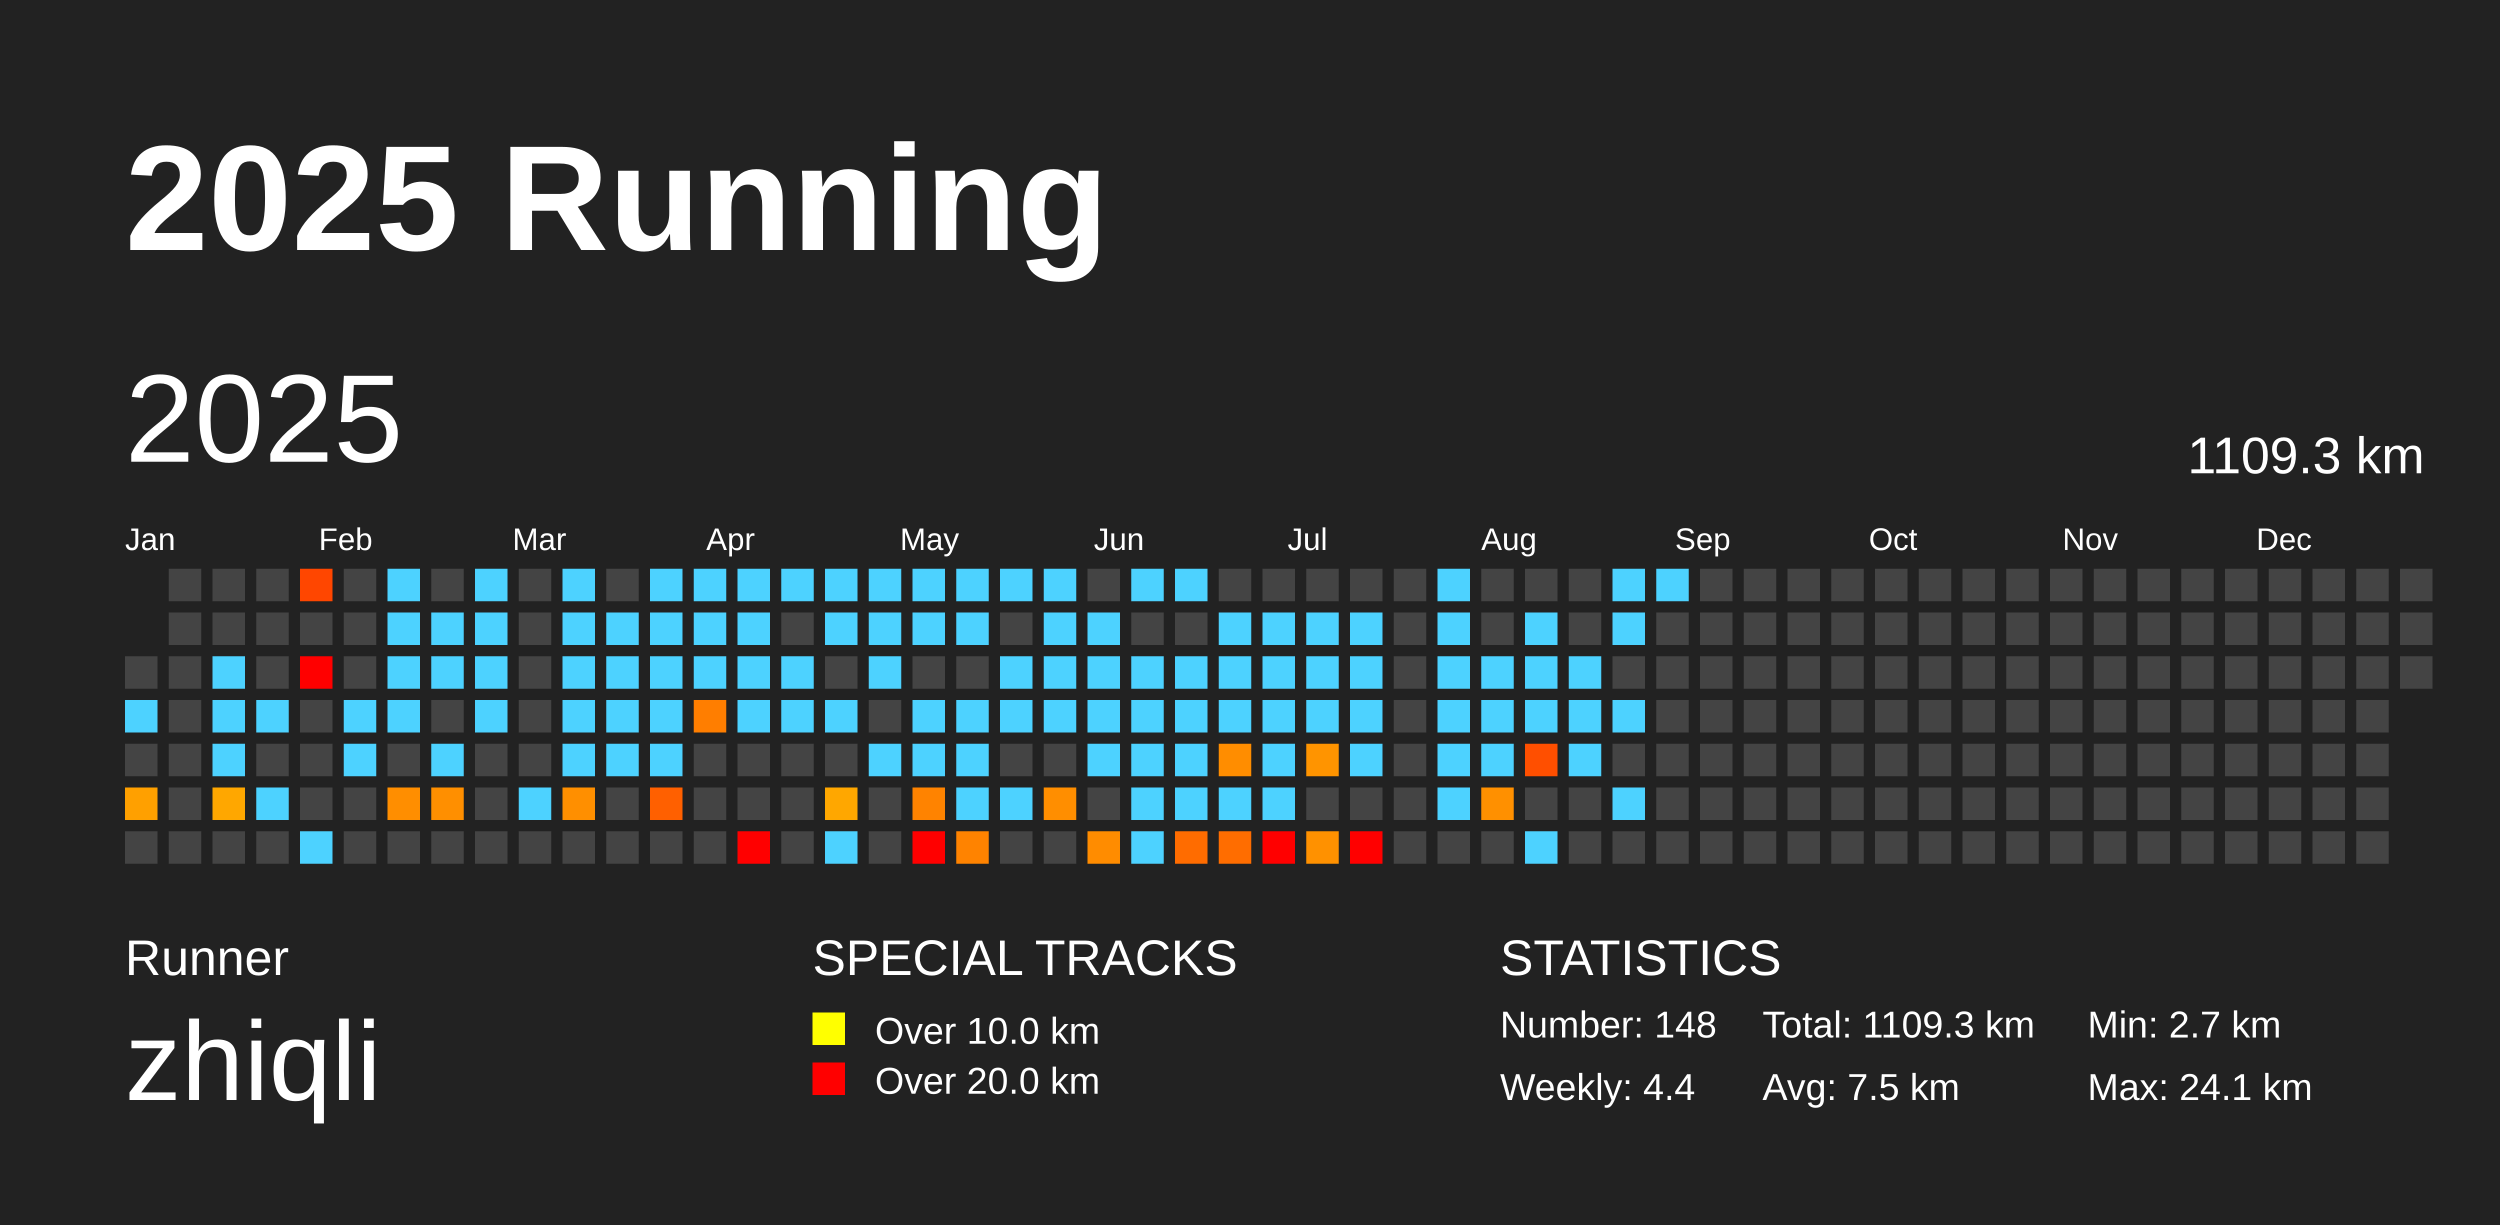
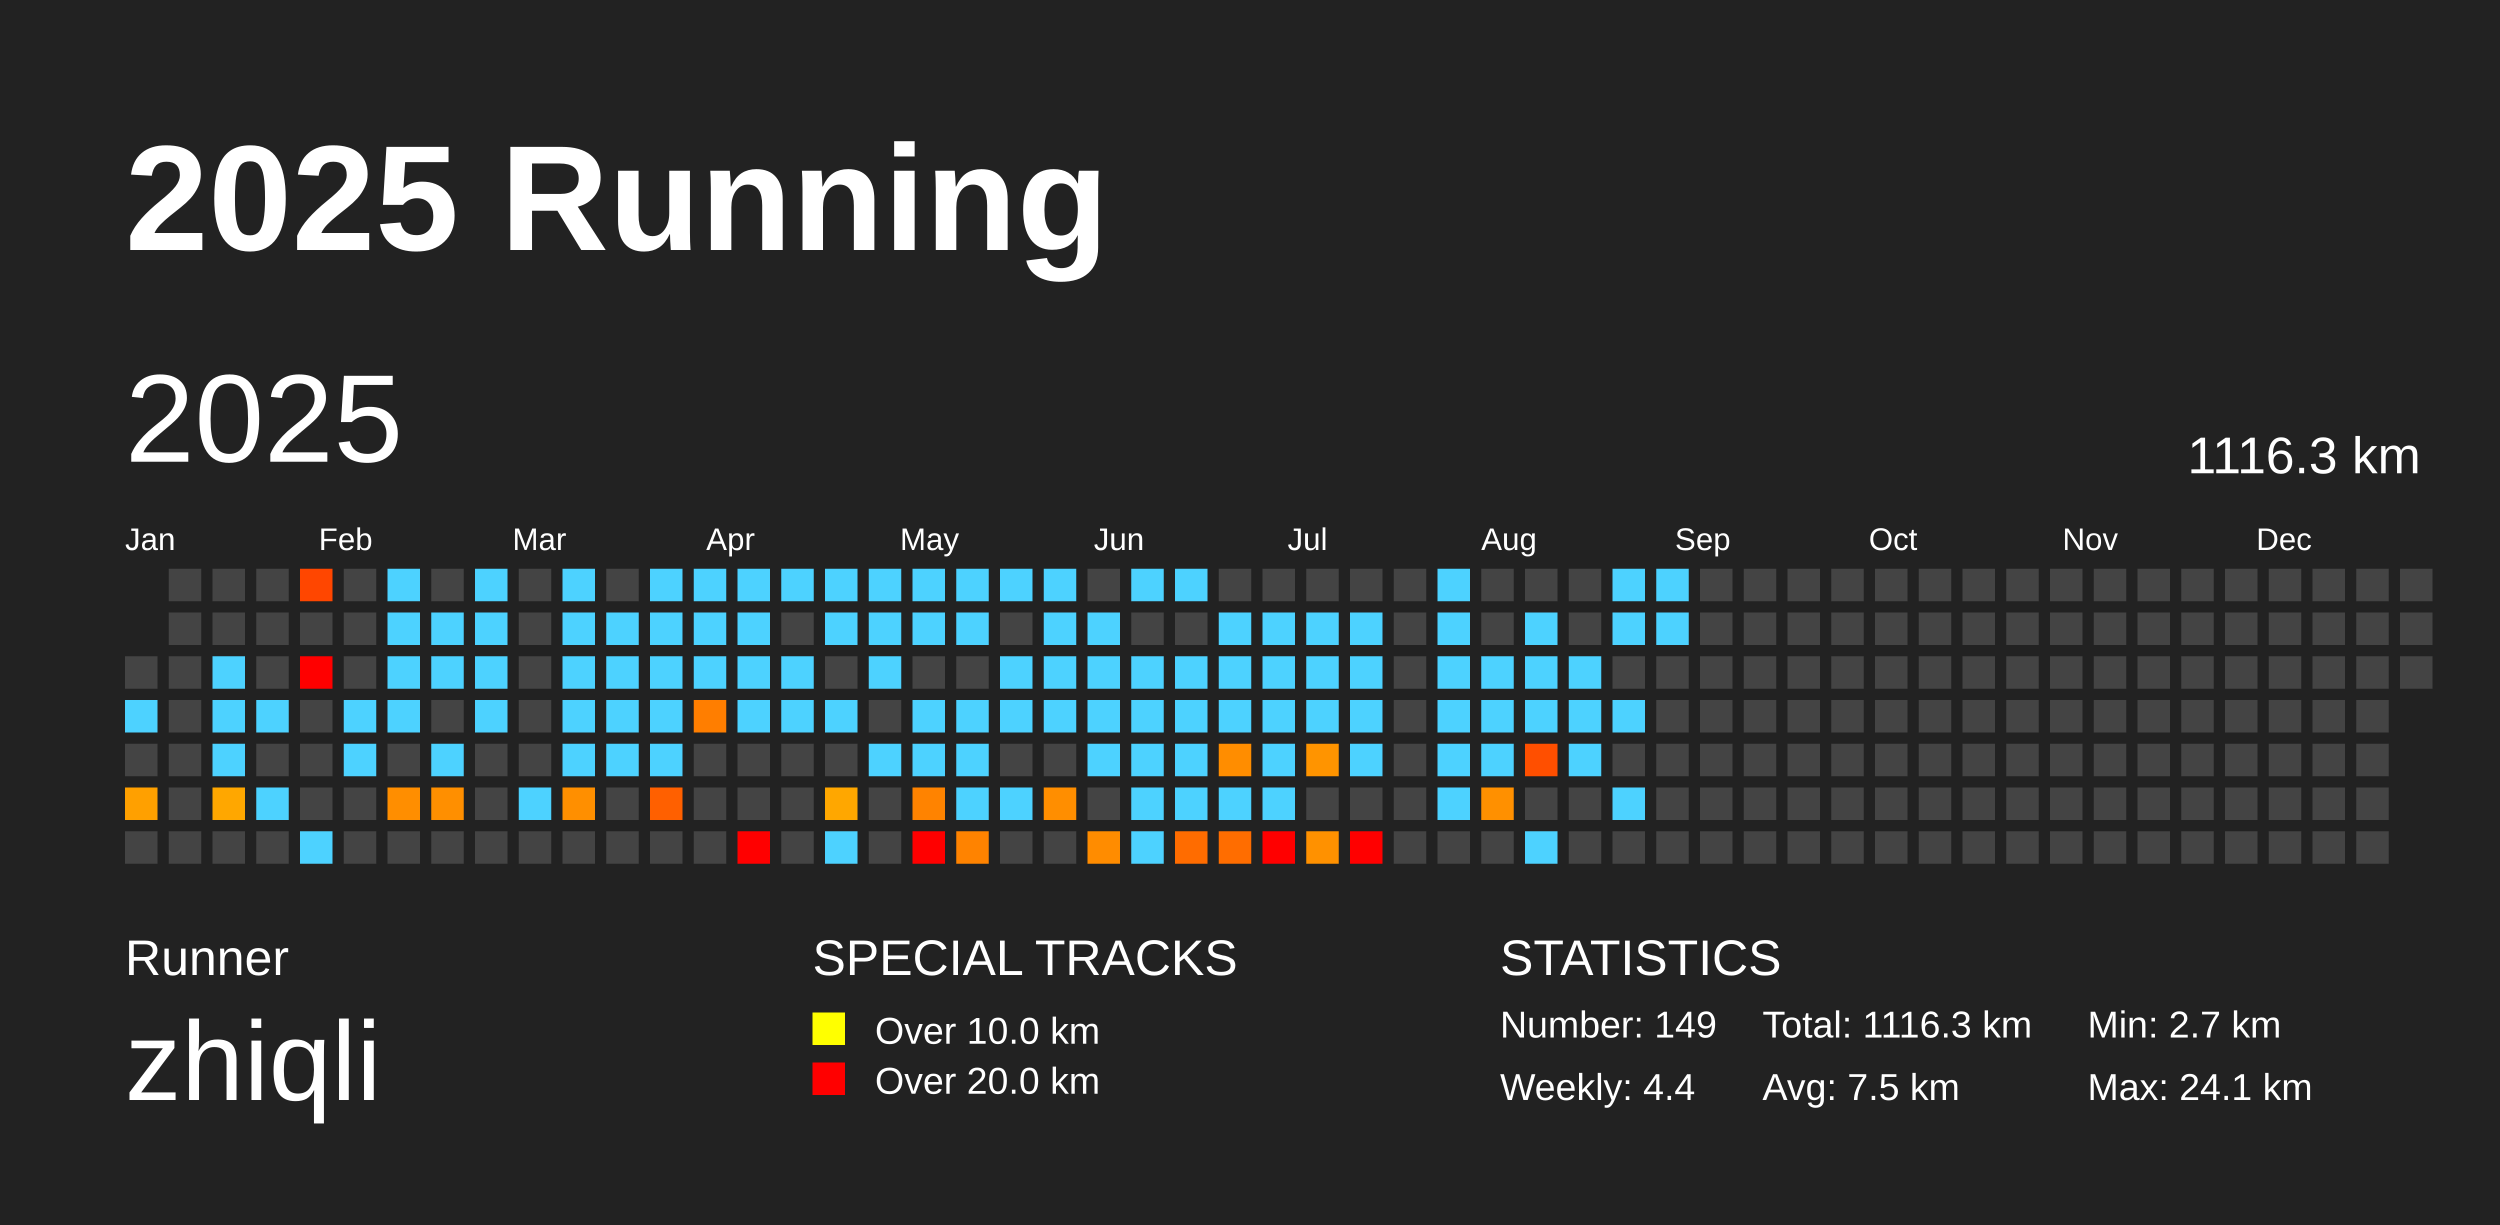
<svg xmlns="http://www.w3.org/2000/svg" baseProfile="full" height="98mm" version="1.1" viewBox="0,0,200,98" width="200mm">
  <defs />
  <rect fill="#222222" height="98" width="200" x="0" y="0" />
  <text fill="#FFFFFF" style="font-size:12px; font-family:Arial; font-weight:bold;" x="10" y="20">2025 Running</text>
  <text fill="#FFFFFF" style="font-size:4px; font-family:Arial" x="10" y="78">Runner</text>
  <text fill="#FFFFFF" style="font-size:9px; font-family:Arial" x="10" y="88">zhiqli</text>
  <text fill="#FFFFFF" style="font-size:4px; font-family:Arial" x="65" y="78">SPECIAL TRACKS</text>
  <rect fill="yellow" height="2.6" width="2.6" x="65" y="81" />
  <text fill="#FFFFFF" style="font-size:3px; font-family:Arial" x="70" y="83.5">Over 10.0 km</text>
  <rect fill="red" height="2.6" width="2.6" x="65" y="85" />
  <text fill="#FFFFFF" style="font-size:3px; font-family:Arial" x="70" y="87.5">Over 20.0 km</text>
  <text fill="#FFFFFF" style="font-size:4px; font-family:Arial" x="120" y="78">STATISTICS</text>
-   <text fill="#FFFFFF" style="font-size:3px; font-family:Arial" x="120" y="83">Number: 148</text>
+   <text fill="#FFFFFF" style="font-size:3px; font-family:Arial" x="120" y="83">Number: 149</text>
  <text fill="#FFFFFF" style="font-size:3px; font-family:Arial" x="120" y="88">Weekly: 4.4</text>
-   <text fill="#FFFFFF" style="font-size:3px; font-family:Arial" x="141" y="83">Total: 1109.3 km</text>
+   <text fill="#FFFFFF" style="font-size:3px; font-family:Arial" x="141" y="83">Total: 1116.3 km</text>
  <text fill="#FFFFFF" style="font-size:3px; font-family:Arial" x="141" y="88">Avg: 7.5 km</text>
  <text fill="#FFFFFF" style="font-size:3px; font-family:Arial" x="167" y="83">Min: 2.7 km</text>
  <text fill="#FFFFFF" style="font-size:3px; font-family:Arial" x="167" y="88">Max: 24.1 km</text>
  <text dominant-baseline="hanging" fill="#FFFFFF" style="font-size:10.0px; font-family:Arial;" x="10" y="30">2025</text>
-   <text dominant-baseline="hanging" fill="#FFFFFF" style="font-size:4.125px; font-family:Arial;" x="175" y="35">1109.3 km</text>
+   <text dominant-baseline="hanging" fill="#FFFFFF" style="font-size:4.125px; font-family:Arial;" x="175" y="35">1116.3 km</text>
  <text fill="#FFFFFF" style="font-size:2.5px; font-family:Arial" x="10.0" y="44">Jan</text>
  <text fill="#FFFFFF" style="font-size:2.5px; font-family:Arial" x="25.5" y="44">Feb</text>
  <text fill="#FFFFFF" style="font-size:2.5px; font-family:Arial" x="41.0" y="44">Mar</text>
  <text fill="#FFFFFF" style="font-size:2.5px; font-family:Arial" x="56.5" y="44">Apr</text>
  <text fill="#FFFFFF" style="font-size:2.5px; font-family:Arial" x="72.0" y="44">May</text>
  <text fill="#FFFFFF" style="font-size:2.5px; font-family:Arial" x="87.5" y="44">Jun</text>
  <text fill="#FFFFFF" style="font-size:2.5px; font-family:Arial" x="103.0" y="44">Jul</text>
  <text fill="#FFFFFF" style="font-size:2.5px; font-family:Arial" x="118.5" y="44">Aug</text>
  <text fill="#FFFFFF" style="font-size:2.5px; font-family:Arial" x="134.0" y="44">Sep</text>
  <text fill="#FFFFFF" style="font-size:2.5px; font-family:Arial" x="149.5" y="44">Oct</text>
  <text fill="#FFFFFF" style="font-size:2.5px; font-family:Arial" x="165.0" y="44">Nov</text>
  <text fill="#FFFFFF" style="font-size:2.5px; font-family:Arial" x="180.5" y="44">Dec</text>
  <rect fill="#444444" height="2.6" width="2.6" x="10.0" y="52.5" />
  <rect fill="#4dd2ff" height="2.6" width="2.6" x="10.0" y="56.0" />
  <rect fill="#444444" height="2.6" width="2.6" x="10.0" y="59.5" />
  <rect fill="#ffa000" height="2.6" width="2.6" x="10.0" y="63.0" />
  <rect fill="#444444" height="2.6" width="2.6" x="10.0" y="66.5" />
  <rect fill="#444444" height="2.6" width="2.6" x="13.5" y="45.5" />
  <rect fill="#444444" height="2.6" width="2.6" x="13.5" y="49.0" />
  <rect fill="#444444" height="2.6" width="2.6" x="13.5" y="52.5" />
  <rect fill="#444444" height="2.6" width="2.6" x="13.5" y="56.0" />
  <rect fill="#444444" height="2.6" width="2.6" x="13.5" y="59.5" />
  <rect fill="#444444" height="2.6" width="2.6" x="13.5" y="63.0" />
  <rect fill="#444444" height="2.6" width="2.6" x="13.5" y="66.5" />
  <rect fill="#444444" height="2.6" width="2.6" x="17.0" y="45.5" />
  <rect fill="#444444" height="2.6" width="2.6" x="17.0" y="49.0" />
  <rect fill="#4dd2ff" height="2.6" width="2.6" x="17.0" y="52.5" />
  <rect fill="#4dd2ff" height="2.6" width="2.6" x="17.0" y="56.0" />
  <rect fill="#4dd2ff" height="2.6" width="2.6" x="17.0" y="59.5" />
  <rect fill="#ffa700" height="2.6" width="2.6" x="17.0" y="63.0" />
  <rect fill="#444444" height="2.6" width="2.6" x="17.0" y="66.5" />
  <rect fill="#444444" height="2.6" width="2.6" x="20.5" y="45.5" />
  <rect fill="#444444" height="2.6" width="2.6" x="20.5" y="49.0" />
  <rect fill="#444444" height="2.6" width="2.6" x="20.5" y="52.5" />
  <rect fill="#4dd2ff" height="2.6" width="2.6" x="20.5" y="56.0" />
  <rect fill="#444444" height="2.6" width="2.6" x="20.5" y="59.5" />
  <rect fill="#4dd2ff" height="2.6" width="2.6" x="20.5" y="63.0" />
  <rect fill="#444444" height="2.6" width="2.6" x="20.5" y="66.5" />
  <rect fill="#ff4600" height="2.6" width="2.6" x="24.0" y="45.5" />
  <rect fill="#444444" height="2.6" width="2.6" x="24.0" y="49.0" />
  <rect fill="red" height="2.6" width="2.6" x="24.0" y="52.5" />
  <rect fill="#444444" height="2.6" width="2.6" x="24.0" y="56.0" />
  <rect fill="#444444" height="2.6" width="2.6" x="24.0" y="59.5" />
  <rect fill="#444444" height="2.6" width="2.6" x="24.0" y="63.0" />
  <rect fill="#4dd2ff" height="2.6" width="2.6" x="24.0" y="66.5" />
  <rect fill="#444444" height="2.6" width="2.6" x="27.5" y="45.5" />
  <rect fill="#444444" height="2.6" width="2.6" x="27.5" y="49.0" />
  <rect fill="#444444" height="2.6" width="2.6" x="27.5" y="52.5" />
  <rect fill="#4dd2ff" height="2.6" width="2.6" x="27.5" y="56.0" />
  <rect fill="#4dd2ff" height="2.6" width="2.6" x="27.5" y="59.5" />
  <rect fill="#444444" height="2.6" width="2.6" x="27.5" y="63.0" />
  <rect fill="#444444" height="2.6" width="2.6" x="27.5" y="66.5" />
  <rect fill="#4dd2ff" height="2.6" width="2.6" x="31.0" y="45.5" />
  <rect fill="#4dd2ff" height="2.6" width="2.6" x="31.0" y="49.0" />
  <rect fill="#4dd2ff" height="2.6" width="2.6" x="31.0" y="52.5" />
  <rect fill="#4dd2ff" height="2.6" width="2.6" x="31.0" y="56.0" />
  <rect fill="#444444" height="2.6" width="2.6" x="31.0" y="59.5" />
  <rect fill="#ff8e00" height="2.6" width="2.6" x="31.0" y="63.0" />
  <rect fill="#444444" height="2.6" width="2.6" x="31.0" y="66.5" />
  <rect fill="#444444" height="2.6" width="2.6" x="34.5" y="45.5" />
  <rect fill="#4dd2ff" height="2.6" width="2.6" x="34.5" y="49.0" />
  <rect fill="#4dd2ff" height="2.6" width="2.6" x="34.5" y="52.5" />
  <rect fill="#444444" height="2.6" width="2.6" x="34.5" y="56.0" />
  <rect fill="#4dd2ff" height="2.6" width="2.6" x="34.5" y="59.5" />
  <rect fill="#ff8f00" height="2.6" width="2.6" x="34.5" y="63.0" />
  <rect fill="#444444" height="2.6" width="2.6" x="34.5" y="66.5" />
  <rect fill="#4dd2ff" height="2.6" width="2.6" x="38.0" y="45.5" />
  <rect fill="#4dd2ff" height="2.6" width="2.6" x="38.0" y="49.0" />
  <rect fill="#4dd2ff" height="2.6" width="2.6" x="38.0" y="52.5" />
  <rect fill="#4dd2ff" height="2.6" width="2.6" x="38.0" y="56.0" />
  <rect fill="#444444" height="2.6" width="2.6" x="38.0" y="59.5" />
  <rect fill="#444444" height="2.6" width="2.6" x="38.0" y="63.0" />
  <rect fill="#444444" height="2.6" width="2.6" x="38.0" y="66.5" />
  <rect fill="#444444" height="2.6" width="2.6" x="41.5" y="45.5" />
  <rect fill="#444444" height="2.6" width="2.6" x="41.5" y="49.0" />
  <rect fill="#444444" height="2.6" width="2.6" x="41.5" y="52.5" />
  <rect fill="#444444" height="2.6" width="2.6" x="41.5" y="56.0" />
  <rect fill="#444444" height="2.6" width="2.6" x="41.5" y="59.5" />
  <rect fill="#4dd2ff" height="2.6" width="2.6" x="41.5" y="63.0" />
  <rect fill="#444444" height="2.6" width="2.6" x="41.5" y="66.5" />
  <rect fill="#4dd2ff" height="2.6" width="2.6" x="45.0" y="45.5" />
  <rect fill="#4dd2ff" height="2.6" width="2.6" x="45.0" y="49.0" />
  <rect fill="#4dd2ff" height="2.6" width="2.6" x="45.0" y="52.5" />
  <rect fill="#4dd2ff" height="2.6" width="2.6" x="45.0" y="56.0" />
  <rect fill="#4dd2ff" height="2.6" width="2.6" x="45.0" y="59.5" />
  <rect fill="#ff8f00" height="2.6" width="2.6" x="45.0" y="63.0" />
  <rect fill="#444444" height="2.6" width="2.6" x="45.0" y="66.5" />
  <rect fill="#444444" height="2.6" width="2.6" x="48.5" y="45.5" />
  <rect fill="#4dd2ff" height="2.6" width="2.6" x="48.5" y="49.0" />
  <rect fill="#4dd2ff" height="2.6" width="2.6" x="48.5" y="52.5" />
  <rect fill="#4dd2ff" height="2.6" width="2.6" x="48.5" y="56.0" />
  <rect fill="#4dd2ff" height="2.6" width="2.6" x="48.5" y="59.5" />
  <rect fill="#444444" height="2.6" width="2.6" x="48.5" y="63.0" />
  <rect fill="#444444" height="2.6" width="2.6" x="48.5" y="66.5" />
  <rect fill="#4dd2ff" height="2.6" width="2.6" x="52.0" y="45.5" />
  <rect fill="#4dd2ff" height="2.6" width="2.6" x="52.0" y="49.0" />
  <rect fill="#4dd2ff" height="2.6" width="2.6" x="52.0" y="52.5" />
  <rect fill="#4dd2ff" height="2.6" width="2.6" x="52.0" y="56.0" />
  <rect fill="#4dd2ff" height="2.6" width="2.6" x="52.0" y="59.5" />
  <rect fill="#ff6000" height="2.6" width="2.6" x="52.0" y="63.0" />
  <rect fill="#444444" height="2.6" width="2.6" x="52.0" y="66.5" />
  <rect fill="#4dd2ff" height="2.6" width="2.6" x="55.5" y="45.5" />
  <rect fill="#4dd2ff" height="2.6" width="2.6" x="55.5" y="49.0" />
  <rect fill="#4dd2ff" height="2.6" width="2.6" x="55.5" y="52.5" />
  <rect fill="#ff7e00" height="2.6" width="2.6" x="55.5" y="56.0" />
  <rect fill="#444444" height="2.6" width="2.6" x="55.5" y="59.5" />
  <rect fill="#444444" height="2.6" width="2.6" x="55.5" y="63.0" />
  <rect fill="#444444" height="2.6" width="2.6" x="55.5" y="66.5" />
  <rect fill="#4dd2ff" height="2.6" width="2.6" x="59.0" y="45.5" />
  <rect fill="#4dd2ff" height="2.6" width="2.6" x="59.0" y="49.0" />
  <rect fill="#4dd2ff" height="2.6" width="2.6" x="59.0" y="52.5" />
  <rect fill="#4dd2ff" height="2.6" width="2.6" x="59.0" y="56.0" />
  <rect fill="#444444" height="2.6" width="2.6" x="59.0" y="59.5" />
  <rect fill="#444444" height="2.6" width="2.6" x="59.0" y="63.0" />
  <rect fill="red" height="2.6" width="2.6" x="59.0" y="66.5" />
  <rect fill="#4dd2ff" height="2.6" width="2.6" x="62.5" y="45.5" />
  <rect fill="#444444" height="2.6" width="2.6" x="62.5" y="49.0" />
  <rect fill="#4dd2ff" height="2.6" width="2.6" x="62.5" y="52.5" />
  <rect fill="#4dd2ff" height="2.6" width="2.6" x="62.5" y="56.0" />
  <rect fill="#444444" height="2.6" width="2.6" x="62.5" y="59.5" />
  <rect fill="#444444" height="2.6" width="2.6" x="62.5" y="63.0" />
  <rect fill="#444444" height="2.6" width="2.6" x="62.5" y="66.5" />
  <rect fill="#4dd2ff" height="2.6" width="2.6" x="66.0" y="45.5" />
  <rect fill="#4dd2ff" height="2.6" width="2.6" x="66.0" y="49.0" />
  <rect fill="#444444" height="2.6" width="2.6" x="66.0" y="52.5" />
  <rect fill="#4dd2ff" height="2.6" width="2.6" x="66.0" y="56.0" />
  <rect fill="#444444" height="2.6" width="2.6" x="66.0" y="59.5" />
  <rect fill="#ffa700" height="2.6" width="2.6" x="66.0" y="63.0" />
  <rect fill="#4dd2ff" height="2.6" width="2.6" x="66.0" y="66.5" />
  <rect fill="#4dd2ff" height="2.6" width="2.6" x="69.5" y="45.5" />
  <rect fill="#4dd2ff" height="2.6" width="2.6" x="69.5" y="49.0" />
  <rect fill="#4dd2ff" height="2.6" width="2.6" x="69.5" y="52.5" />
  <rect fill="#444444" height="2.6" width="2.6" x="69.5" y="56.0" />
  <rect fill="#4dd2ff" height="2.6" width="2.6" x="69.5" y="59.5" />
  <rect fill="#444444" height="2.6" width="2.6" x="69.5" y="63.0" />
  <rect fill="#444444" height="2.6" width="2.6" x="69.5" y="66.5" />
  <rect fill="#4dd2ff" height="2.6" width="2.6" x="73.0" y="45.5" />
  <rect fill="#4dd2ff" height="2.6" width="2.6" x="73.0" y="49.0" />
  <rect fill="#444444" height="2.6" width="2.6" x="73.0" y="52.5" />
  <rect fill="#4dd2ff" height="2.6" width="2.6" x="73.0" y="56.0" />
  <rect fill="#4dd2ff" height="2.6" width="2.6" x="73.0" y="59.5" />
  <rect fill="#ff8300" height="2.6" width="2.6" x="73.0" y="63.0" />
  <rect fill="red" height="2.6" width="2.6" x="73.0" y="66.5" />
  <rect fill="#4dd2ff" height="2.6" width="2.6" x="76.5" y="45.5" />
  <rect fill="#4dd2ff" height="2.6" width="2.6" x="76.5" y="49.0" />
  <rect fill="#444444" height="2.6" width="2.6" x="76.5" y="52.5" />
  <rect fill="#4dd2ff" height="2.6" width="2.6" x="76.5" y="56.0" />
  <rect fill="#4dd2ff" height="2.6" width="2.6" x="76.5" y="59.5" />
  <rect fill="#4dd2ff" height="2.6" width="2.6" x="76.5" y="63.0" />
  <rect fill="#ff8300" height="2.6" width="2.6" x="76.5" y="66.5" />
  <rect fill="#4dd2ff" height="2.6" width="2.6" x="80.0" y="45.5" />
  <rect fill="#444444" height="2.6" width="2.6" x="80.0" y="49.0" />
  <rect fill="#4dd2ff" height="2.6" width="2.6" x="80.0" y="52.5" />
  <rect fill="#4dd2ff" height="2.6" width="2.6" x="80.0" y="56.0" />
  <rect fill="#444444" height="2.6" width="2.6" x="80.0" y="59.5" />
  <rect fill="#4dd2ff" height="2.6" width="2.6" x="80.0" y="63.0" />
  <rect fill="#444444" height="2.6" width="2.6" x="80.0" y="66.5" />
  <rect fill="#4dd2ff" height="2.6" width="2.6" x="83.5" y="45.5" />
  <rect fill="#4dd2ff" height="2.6" width="2.6" x="83.5" y="49.0" />
  <rect fill="#4dd2ff" height="2.6" width="2.6" x="83.5" y="52.5" />
  <rect fill="#4dd2ff" height="2.6" width="2.6" x="83.5" y="56.0" />
  <rect fill="#444444" height="2.6" width="2.6" x="83.5" y="59.5" />
  <rect fill="#ff8e00" height="2.6" width="2.6" x="83.5" y="63.0" />
  <rect fill="#444444" height="2.6" width="2.6" x="83.5" y="66.5" />
  <rect fill="#444444" height="2.6" width="2.6" x="87.0" y="45.5" />
  <rect fill="#4dd2ff" height="2.6" width="2.6" x="87.0" y="49.0" />
  <rect fill="#4dd2ff" height="2.6" width="2.6" x="87.0" y="52.5" />
  <rect fill="#4dd2ff" height="2.6" width="2.6" x="87.0" y="56.0" />
  <rect fill="#4dd2ff" height="2.6" width="2.6" x="87.0" y="59.5" />
  <rect fill="#444444" height="2.6" width="2.6" x="87.0" y="63.0" />
  <rect fill="#ff8c00" height="2.6" width="2.6" x="87.0" y="66.5" />
  <rect fill="#4dd2ff" height="2.6" width="2.6" x="90.5" y="45.5" />
  <rect fill="#444444" height="2.6" width="2.6" x="90.5" y="49.0" />
  <rect fill="#4dd2ff" height="2.6" width="2.6" x="90.5" y="52.5" />
  <rect fill="#4dd2ff" height="2.6" width="2.6" x="90.5" y="56.0" />
  <rect fill="#4dd2ff" height="2.6" width="2.6" x="90.5" y="59.5" />
  <rect fill="#4dd2ff" height="2.6" width="2.6" x="90.5" y="63.0" />
  <rect fill="#4dd2ff" height="2.6" width="2.6" x="90.5" y="66.5" />
  <rect fill="#4dd2ff" height="2.6" width="2.6" x="94.0" y="45.5" />
  <rect fill="#444444" height="2.6" width="2.6" x="94.0" y="49.0" />
  <rect fill="#4dd2ff" height="2.6" width="2.6" x="94.0" y="52.5" />
  <rect fill="#4dd2ff" height="2.6" width="2.6" x="94.0" y="56.0" />
  <rect fill="#4dd2ff" height="2.6" width="2.6" x="94.0" y="59.5" />
  <rect fill="#4dd2ff" height="2.6" width="2.6" x="94.0" y="63.0" />
  <rect fill="#ff6c00" height="2.6" width="2.6" x="94.0" y="66.5" />
  <rect fill="#444444" height="2.6" width="2.6" x="97.5" y="45.5" />
  <rect fill="#4dd2ff" height="2.6" width="2.6" x="97.5" y="49.0" />
  <rect fill="#4dd2ff" height="2.6" width="2.6" x="97.5" y="52.5" />
  <rect fill="#4dd2ff" height="2.6" width="2.6" x="97.5" y="56.0" />
  <rect fill="#ff8d00" height="2.6" width="2.6" x="97.5" y="59.5" />
  <rect fill="#4dd2ff" height="2.6" width="2.6" x="97.5" y="63.0" />
  <rect fill="#ff6d00" height="2.6" width="2.6" x="97.5" y="66.5" />
  <rect fill="#444444" height="2.6" width="2.6" x="101.0" y="45.5" />
  <rect fill="#4dd2ff" height="2.6" width="2.6" x="101.0" y="49.0" />
  <rect fill="#4dd2ff" height="2.6" width="2.6" x="101.0" y="52.5" />
  <rect fill="#4dd2ff" height="2.6" width="2.6" x="101.0" y="56.0" />
  <rect fill="#4dd2ff" height="2.6" width="2.6" x="101.0" y="59.5" />
  <rect fill="#4dd2ff" height="2.6" width="2.6" x="101.0" y="63.0" />
  <rect fill="red" height="2.6" width="2.6" x="101.0" y="66.5" />
  <rect fill="#444444" height="2.6" width="2.6" x="104.5" y="45.5" />
  <rect fill="#4dd2ff" height="2.6" width="2.6" x="104.5" y="49.0" />
  <rect fill="#4dd2ff" height="2.6" width="2.6" x="104.5" y="52.5" />
  <rect fill="#4dd2ff" height="2.6" width="2.6" x="104.5" y="56.0" />
  <rect fill="#ff9400" height="2.6" width="2.6" x="104.5" y="59.5" />
  <rect fill="#444444" height="2.6" width="2.6" x="104.5" y="63.0" />
  <rect fill="#ff9100" height="2.6" width="2.6" x="104.5" y="66.5" />
  <rect fill="#444444" height="2.6" width="2.6" x="108.0" y="45.5" />
  <rect fill="#4dd2ff" height="2.6" width="2.6" x="108.0" y="49.0" />
  <rect fill="#4dd2ff" height="2.6" width="2.6" x="108.0" y="52.5" />
  <rect fill="#4dd2ff" height="2.6" width="2.6" x="108.0" y="56.0" />
  <rect fill="#4dd2ff" height="2.6" width="2.6" x="108.0" y="59.5" />
  <rect fill="#444444" height="2.6" width="2.6" x="108.0" y="63.0" />
  <rect fill="red" height="2.6" width="2.6" x="108.0" y="66.5" />
  <rect fill="#444444" height="2.6" width="2.6" x="111.5" y="45.5" />
  <rect fill="#444444" height="2.6" width="2.6" x="111.5" y="49.0" />
  <rect fill="#444444" height="2.6" width="2.6" x="111.5" y="52.5" />
  <rect fill="#444444" height="2.6" width="2.6" x="111.5" y="56.0" />
  <rect fill="#444444" height="2.6" width="2.6" x="111.5" y="59.5" />
  <rect fill="#444444" height="2.6" width="2.6" x="111.5" y="63.0" />
  <rect fill="#444444" height="2.6" width="2.6" x="111.5" y="66.5" />
  <rect fill="#4dd2ff" height="2.6" width="2.6" x="115.0" y="45.5" />
  <rect fill="#4dd2ff" height="2.6" width="2.6" x="115.0" y="49.0" />
  <rect fill="#4dd2ff" height="2.6" width="2.6" x="115.0" y="52.5" />
  <rect fill="#4dd2ff" height="2.6" width="2.6" x="115.0" y="56.0" />
  <rect fill="#4dd2ff" height="2.6" width="2.6" x="115.0" y="59.5" />
  <rect fill="#4dd2ff" height="2.6" width="2.6" x="115.0" y="63.0" />
  <rect fill="#444444" height="2.6" width="2.6" x="115.0" y="66.5" />
  <rect fill="#444444" height="2.6" width="2.6" x="118.5" y="45.5" />
  <rect fill="#444444" height="2.6" width="2.6" x="118.5" y="49.0" />
  <rect fill="#4dd2ff" height="2.6" width="2.6" x="118.5" y="52.5" />
  <rect fill="#4dd2ff" height="2.6" width="2.6" x="118.5" y="56.0" />
  <rect fill="#4dd2ff" height="2.6" width="2.6" x="118.5" y="59.5" />
  <rect fill="#ff9000" height="2.6" width="2.6" x="118.5" y="63.0" />
  <rect fill="#444444" height="2.6" width="2.6" x="118.5" y="66.5" />
  <rect fill="#444444" height="2.6" width="2.6" x="122.0" y="45.5" />
  <rect fill="#4dd2ff" height="2.6" width="2.6" x="122.0" y="49.0" />
  <rect fill="#4dd2ff" height="2.6" width="2.6" x="122.0" y="52.5" />
  <rect fill="#4dd2ff" height="2.6" width="2.6" x="122.0" y="56.0" />
  <rect fill="#ff4f00" height="2.6" width="2.6" x="122.0" y="59.5" />
  <rect fill="#444444" height="2.6" width="2.6" x="122.0" y="63.0" />
  <rect fill="#4dd2ff" height="2.6" width="2.6" x="122.0" y="66.5" />
  <rect fill="#444444" height="2.6" width="2.6" x="125.5" y="45.5" />
  <rect fill="#444444" height="2.6" width="2.6" x="125.5" y="49.0" />
  <rect fill="#4dd2ff" height="2.6" width="2.6" x="125.5" y="52.5" />
  <rect fill="#4dd2ff" height="2.6" width="2.6" x="125.5" y="56.0" />
  <rect fill="#4dd2ff" height="2.6" width="2.6" x="125.5" y="59.5" />
  <rect fill="#444444" height="2.6" width="2.6" x="125.5" y="63.0" />
  <rect fill="#444444" height="2.6" width="2.6" x="125.5" y="66.5" />
  <rect fill="#4dd2ff" height="2.6" width="2.6" x="129.0" y="45.5" />
  <rect fill="#4dd2ff" height="2.6" width="2.6" x="129.0" y="49.0" />
  <rect fill="#444444" height="2.6" width="2.6" x="129.0" y="52.5" />
  <rect fill="#4dd2ff" height="2.6" width="2.6" x="129.0" y="56.0" />
  <rect fill="#444444" height="2.6" width="2.6" x="129.0" y="59.5" />
  <rect fill="#4dd2ff" height="2.6" width="2.6" x="129.0" y="63.0" />
  <rect fill="#444444" height="2.6" width="2.6" x="129.0" y="66.5" />
  <rect fill="#4dd2ff" height="2.6" width="2.6" x="132.5" y="45.5" />
-   <rect fill="#444444" height="2.6" width="2.6" x="132.5" y="49.0" />
+   <rect fill="#4dd2ff" height="2.6" width="2.6" x="132.5" y="49.0" />
  <rect fill="#444444" height="2.6" width="2.6" x="132.5" y="52.5" />
  <rect fill="#444444" height="2.6" width="2.6" x="132.5" y="56.0" />
  <rect fill="#444444" height="2.6" width="2.6" x="132.5" y="59.5" />
  <rect fill="#444444" height="2.6" width="2.6" x="132.5" y="63.0" />
  <rect fill="#444444" height="2.6" width="2.6" x="132.5" y="66.5" />
  <rect fill="#444444" height="2.6" width="2.6" x="136.0" y="45.5" />
  <rect fill="#444444" height="2.6" width="2.6" x="136.0" y="49.0" />
  <rect fill="#444444" height="2.6" width="2.6" x="136.0" y="52.5" />
  <rect fill="#444444" height="2.6" width="2.6" x="136.0" y="56.0" />
  <rect fill="#444444" height="2.6" width="2.6" x="136.0" y="59.5" />
  <rect fill="#444444" height="2.6" width="2.6" x="136.0" y="63.0" />
  <rect fill="#444444" height="2.6" width="2.6" x="136.0" y="66.5" />
  <rect fill="#444444" height="2.6" width="2.6" x="139.5" y="45.5" />
  <rect fill="#444444" height="2.6" width="2.6" x="139.5" y="49.0" />
  <rect fill="#444444" height="2.6" width="2.6" x="139.5" y="52.5" />
  <rect fill="#444444" height="2.6" width="2.6" x="139.5" y="56.0" />
  <rect fill="#444444" height="2.6" width="2.6" x="139.5" y="59.5" />
  <rect fill="#444444" height="2.6" width="2.6" x="139.5" y="63.0" />
  <rect fill="#444444" height="2.6" width="2.6" x="139.5" y="66.5" />
  <rect fill="#444444" height="2.6" width="2.6" x="143.0" y="45.5" />
  <rect fill="#444444" height="2.6" width="2.6" x="143.0" y="49.0" />
  <rect fill="#444444" height="2.6" width="2.6" x="143.0" y="52.5" />
  <rect fill="#444444" height="2.6" width="2.6" x="143.0" y="56.0" />
  <rect fill="#444444" height="2.6" width="2.6" x="143.0" y="59.5" />
  <rect fill="#444444" height="2.6" width="2.6" x="143.0" y="63.0" />
  <rect fill="#444444" height="2.6" width="2.6" x="143.0" y="66.5" />
  <rect fill="#444444" height="2.6" width="2.6" x="146.5" y="45.5" />
  <rect fill="#444444" height="2.6" width="2.6" x="146.5" y="49.0" />
  <rect fill="#444444" height="2.6" width="2.6" x="146.5" y="52.5" />
  <rect fill="#444444" height="2.6" width="2.6" x="146.5" y="56.0" />
  <rect fill="#444444" height="2.6" width="2.6" x="146.5" y="59.5" />
  <rect fill="#444444" height="2.6" width="2.6" x="146.5" y="63.0" />
  <rect fill="#444444" height="2.6" width="2.6" x="146.5" y="66.5" />
  <rect fill="#444444" height="2.6" width="2.6" x="150.0" y="45.5" />
  <rect fill="#444444" height="2.6" width="2.6" x="150.0" y="49.0" />
  <rect fill="#444444" height="2.6" width="2.6" x="150.0" y="52.5" />
  <rect fill="#444444" height="2.6" width="2.6" x="150.0" y="56.0" />
  <rect fill="#444444" height="2.6" width="2.6" x="150.0" y="59.5" />
  <rect fill="#444444" height="2.6" width="2.6" x="150.0" y="63.0" />
  <rect fill="#444444" height="2.6" width="2.6" x="150.0" y="66.5" />
  <rect fill="#444444" height="2.6" width="2.6" x="153.5" y="45.5" />
  <rect fill="#444444" height="2.6" width="2.6" x="153.5" y="49.0" />
  <rect fill="#444444" height="2.6" width="2.6" x="153.5" y="52.5" />
  <rect fill="#444444" height="2.6" width="2.6" x="153.5" y="56.0" />
  <rect fill="#444444" height="2.6" width="2.6" x="153.5" y="59.5" />
  <rect fill="#444444" height="2.6" width="2.6" x="153.5" y="63.0" />
  <rect fill="#444444" height="2.6" width="2.6" x="153.5" y="66.5" />
  <rect fill="#444444" height="2.6" width="2.6" x="157.0" y="45.5" />
  <rect fill="#444444" height="2.6" width="2.6" x="157.0" y="49.0" />
  <rect fill="#444444" height="2.6" width="2.6" x="157.0" y="52.5" />
  <rect fill="#444444" height="2.6" width="2.6" x="157.0" y="56.0" />
  <rect fill="#444444" height="2.6" width="2.6" x="157.0" y="59.5" />
  <rect fill="#444444" height="2.6" width="2.6" x="157.0" y="63.0" />
  <rect fill="#444444" height="2.6" width="2.6" x="157.0" y="66.5" />
  <rect fill="#444444" height="2.6" width="2.6" x="160.5" y="45.5" />
  <rect fill="#444444" height="2.6" width="2.6" x="160.5" y="49.0" />
  <rect fill="#444444" height="2.6" width="2.6" x="160.5" y="52.5" />
  <rect fill="#444444" height="2.6" width="2.6" x="160.5" y="56.0" />
  <rect fill="#444444" height="2.6" width="2.6" x="160.5" y="59.5" />
  <rect fill="#444444" height="2.6" width="2.6" x="160.5" y="63.0" />
  <rect fill="#444444" height="2.6" width="2.6" x="160.5" y="66.5" />
  <rect fill="#444444" height="2.6" width="2.6" x="164.0" y="45.5" />
  <rect fill="#444444" height="2.6" width="2.6" x="164.0" y="49.0" />
  <rect fill="#444444" height="2.6" width="2.6" x="164.0" y="52.5" />
  <rect fill="#444444" height="2.6" width="2.6" x="164.0" y="56.0" />
  <rect fill="#444444" height="2.6" width="2.6" x="164.0" y="59.5" />
  <rect fill="#444444" height="2.6" width="2.6" x="164.0" y="63.0" />
  <rect fill="#444444" height="2.6" width="2.6" x="164.0" y="66.5" />
  <rect fill="#444444" height="2.6" width="2.6" x="167.5" y="45.5" />
  <rect fill="#444444" height="2.6" width="2.6" x="167.5" y="49.0" />
  <rect fill="#444444" height="2.6" width="2.6" x="167.5" y="52.5" />
  <rect fill="#444444" height="2.6" width="2.6" x="167.5" y="56.0" />
  <rect fill="#444444" height="2.6" width="2.6" x="167.5" y="59.5" />
  <rect fill="#444444" height="2.6" width="2.6" x="167.5" y="63.0" />
  <rect fill="#444444" height="2.6" width="2.6" x="167.5" y="66.5" />
  <rect fill="#444444" height="2.6" width="2.6" x="171.0" y="45.5" />
  <rect fill="#444444" height="2.6" width="2.6" x="171.0" y="49.0" />
  <rect fill="#444444" height="2.6" width="2.6" x="171.0" y="52.5" />
  <rect fill="#444444" height="2.6" width="2.6" x="171.0" y="56.0" />
  <rect fill="#444444" height="2.6" width="2.6" x="171.0" y="59.5" />
  <rect fill="#444444" height="2.6" width="2.6" x="171.0" y="63.0" />
  <rect fill="#444444" height="2.6" width="2.6" x="171.0" y="66.5" />
  <rect fill="#444444" height="2.6" width="2.6" x="174.5" y="45.5" />
  <rect fill="#444444" height="2.6" width="2.6" x="174.5" y="49.0" />
  <rect fill="#444444" height="2.6" width="2.6" x="174.5" y="52.5" />
  <rect fill="#444444" height="2.6" width="2.6" x="174.5" y="56.0" />
  <rect fill="#444444" height="2.6" width="2.6" x="174.5" y="59.5" />
  <rect fill="#444444" height="2.6" width="2.6" x="174.5" y="63.0" />
  <rect fill="#444444" height="2.6" width="2.6" x="174.5" y="66.5" />
  <rect fill="#444444" height="2.6" width="2.6" x="178.0" y="45.5" />
  <rect fill="#444444" height="2.6" width="2.6" x="178.0" y="49.0" />
  <rect fill="#444444" height="2.6" width="2.6" x="178.0" y="52.5" />
  <rect fill="#444444" height="2.6" width="2.6" x="178.0" y="56.0" />
  <rect fill="#444444" height="2.6" width="2.6" x="178.0" y="59.5" />
  <rect fill="#444444" height="2.6" width="2.6" x="178.0" y="63.0" />
  <rect fill="#444444" height="2.6" width="2.6" x="178.0" y="66.5" />
  <rect fill="#444444" height="2.6" width="2.6" x="181.5" y="45.5" />
  <rect fill="#444444" height="2.6" width="2.6" x="181.5" y="49.0" />
  <rect fill="#444444" height="2.6" width="2.6" x="181.5" y="52.5" />
  <rect fill="#444444" height="2.6" width="2.6" x="181.5" y="56.0" />
  <rect fill="#444444" height="2.6" width="2.6" x="181.5" y="59.5" />
  <rect fill="#444444" height="2.6" width="2.6" x="181.5" y="63.0" />
  <rect fill="#444444" height="2.6" width="2.6" x="181.5" y="66.5" />
  <rect fill="#444444" height="2.6" width="2.6" x="185.0" y="45.5" />
  <rect fill="#444444" height="2.6" width="2.6" x="185.0" y="49.0" />
  <rect fill="#444444" height="2.6" width="2.6" x="185.0" y="52.5" />
  <rect fill="#444444" height="2.6" width="2.6" x="185.0" y="56.0" />
  <rect fill="#444444" height="2.6" width="2.6" x="185.0" y="59.5" />
  <rect fill="#444444" height="2.6" width="2.6" x="185.0" y="63.0" />
  <rect fill="#444444" height="2.6" width="2.6" x="185.0" y="66.5" />
  <rect fill="#444444" height="2.6" width="2.6" x="188.5" y="45.5" />
  <rect fill="#444444" height="2.6" width="2.6" x="188.5" y="49.0" />
  <rect fill="#444444" height="2.6" width="2.6" x="188.5" y="52.5" />
  <rect fill="#444444" height="2.6" width="2.6" x="188.5" y="56.0" />
  <rect fill="#444444" height="2.6" width="2.6" x="188.5" y="59.5" />
  <rect fill="#444444" height="2.6" width="2.6" x="188.5" y="63.0" />
  <rect fill="#444444" height="2.6" width="2.6" x="188.5" y="66.5" />
  <rect fill="#444444" height="2.6" width="2.6" x="192.0" y="45.5" />
  <rect fill="#444444" height="2.6" width="2.6" x="192.0" y="49.0" />
  <rect fill="#444444" height="2.6" width="2.6" x="192.0" y="52.5" />
</svg>
